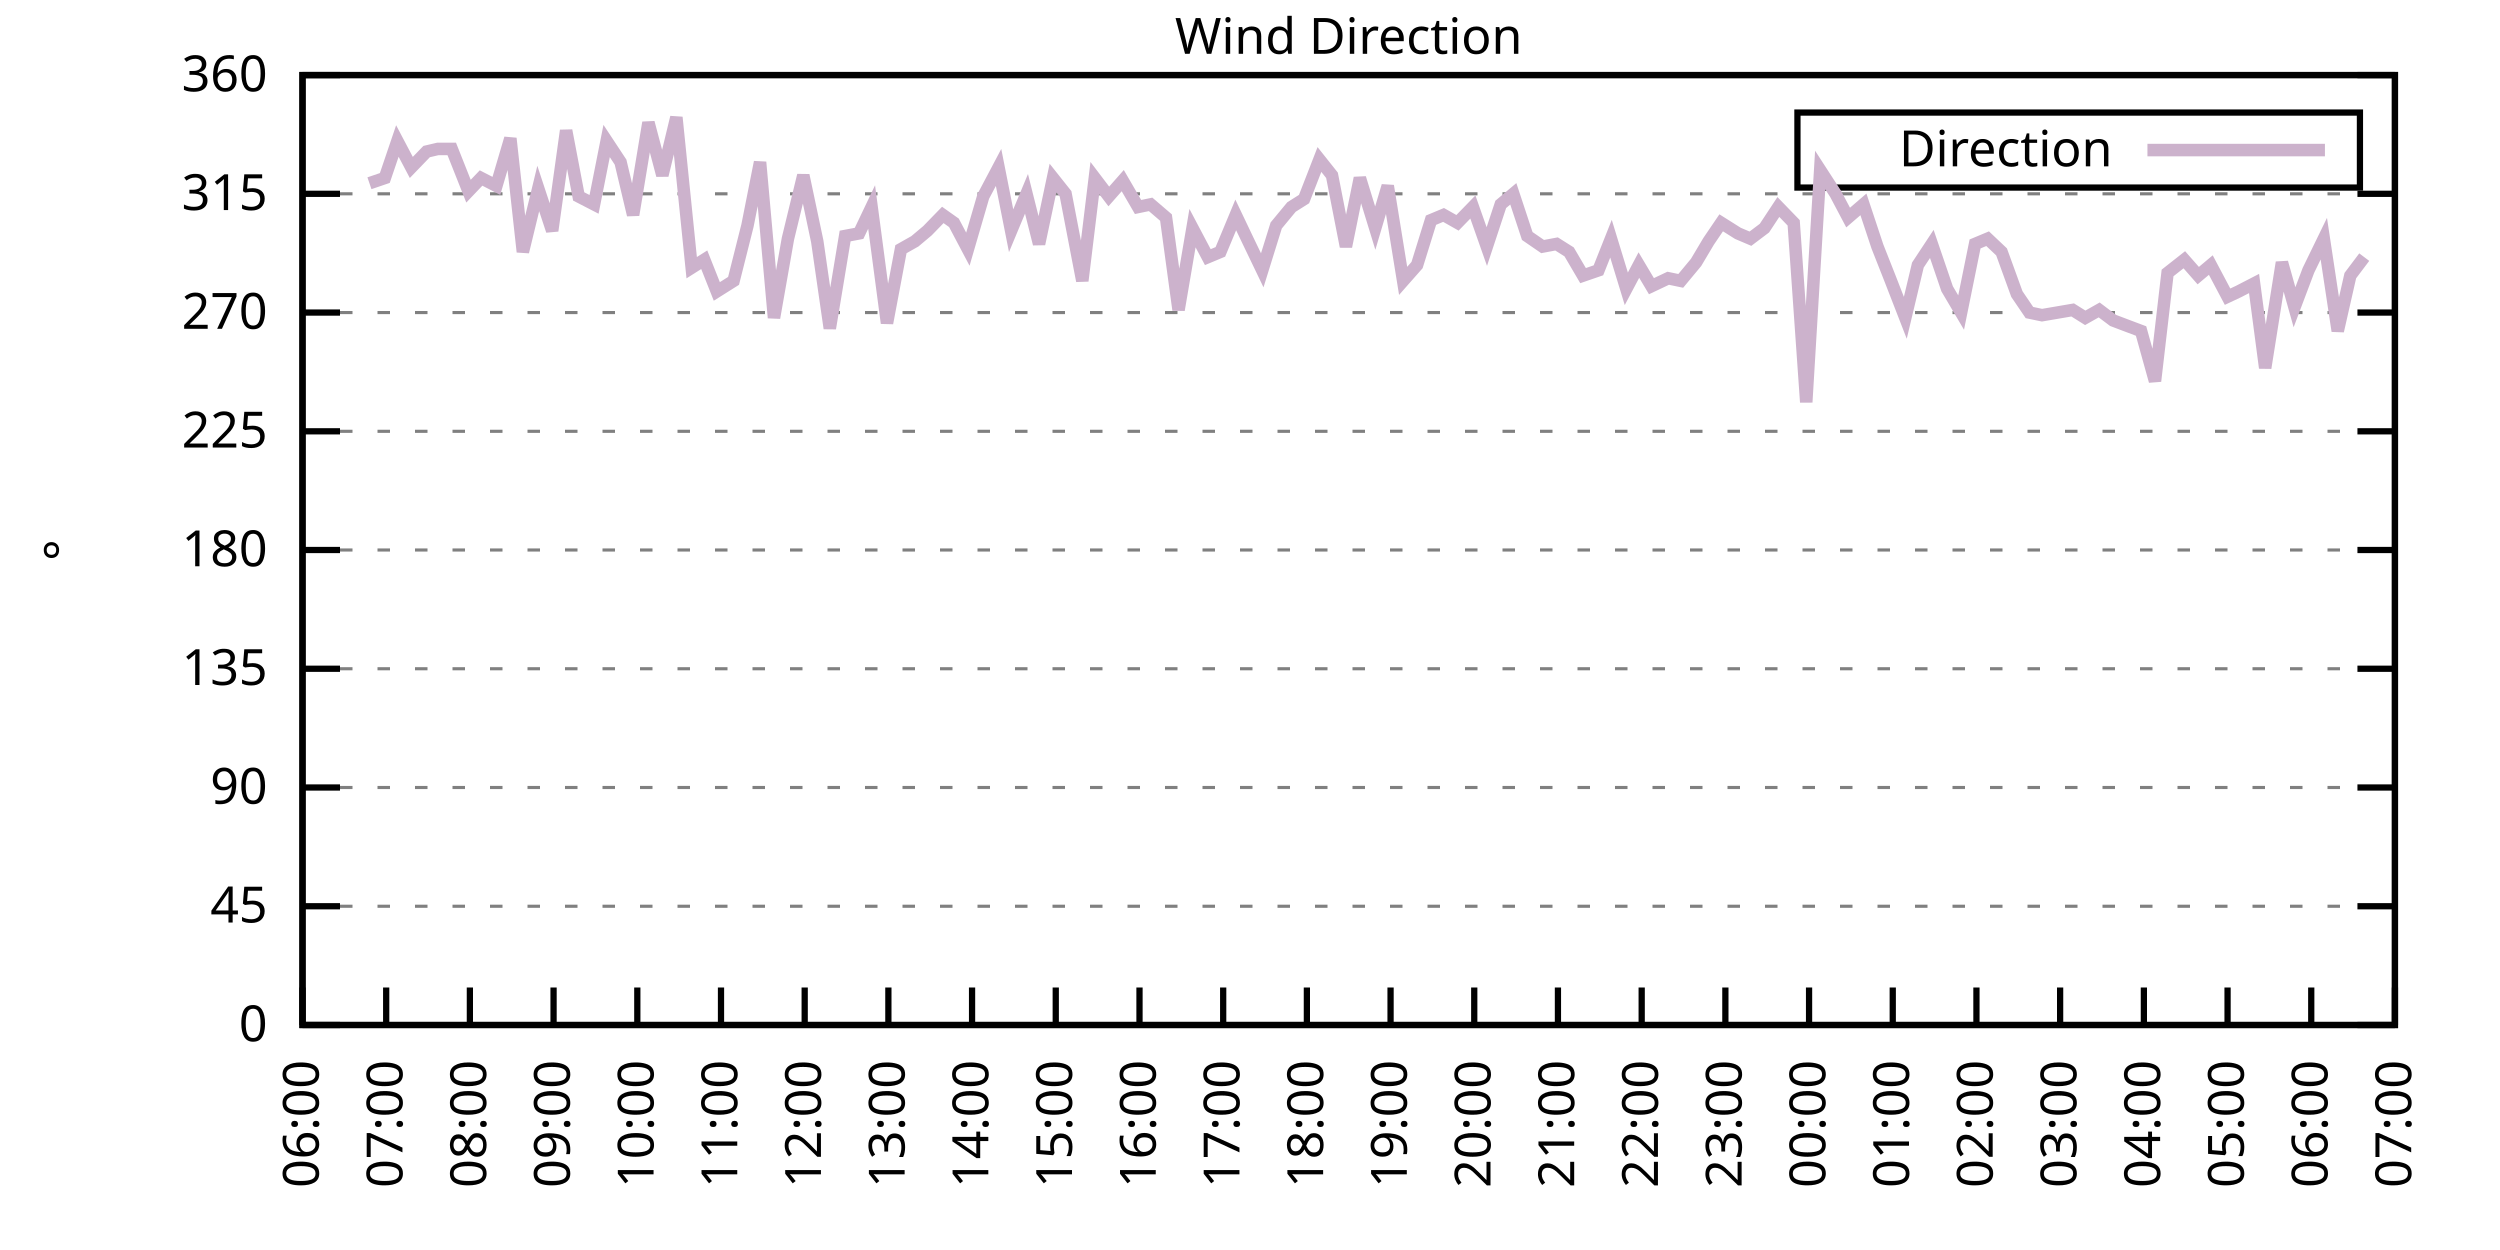
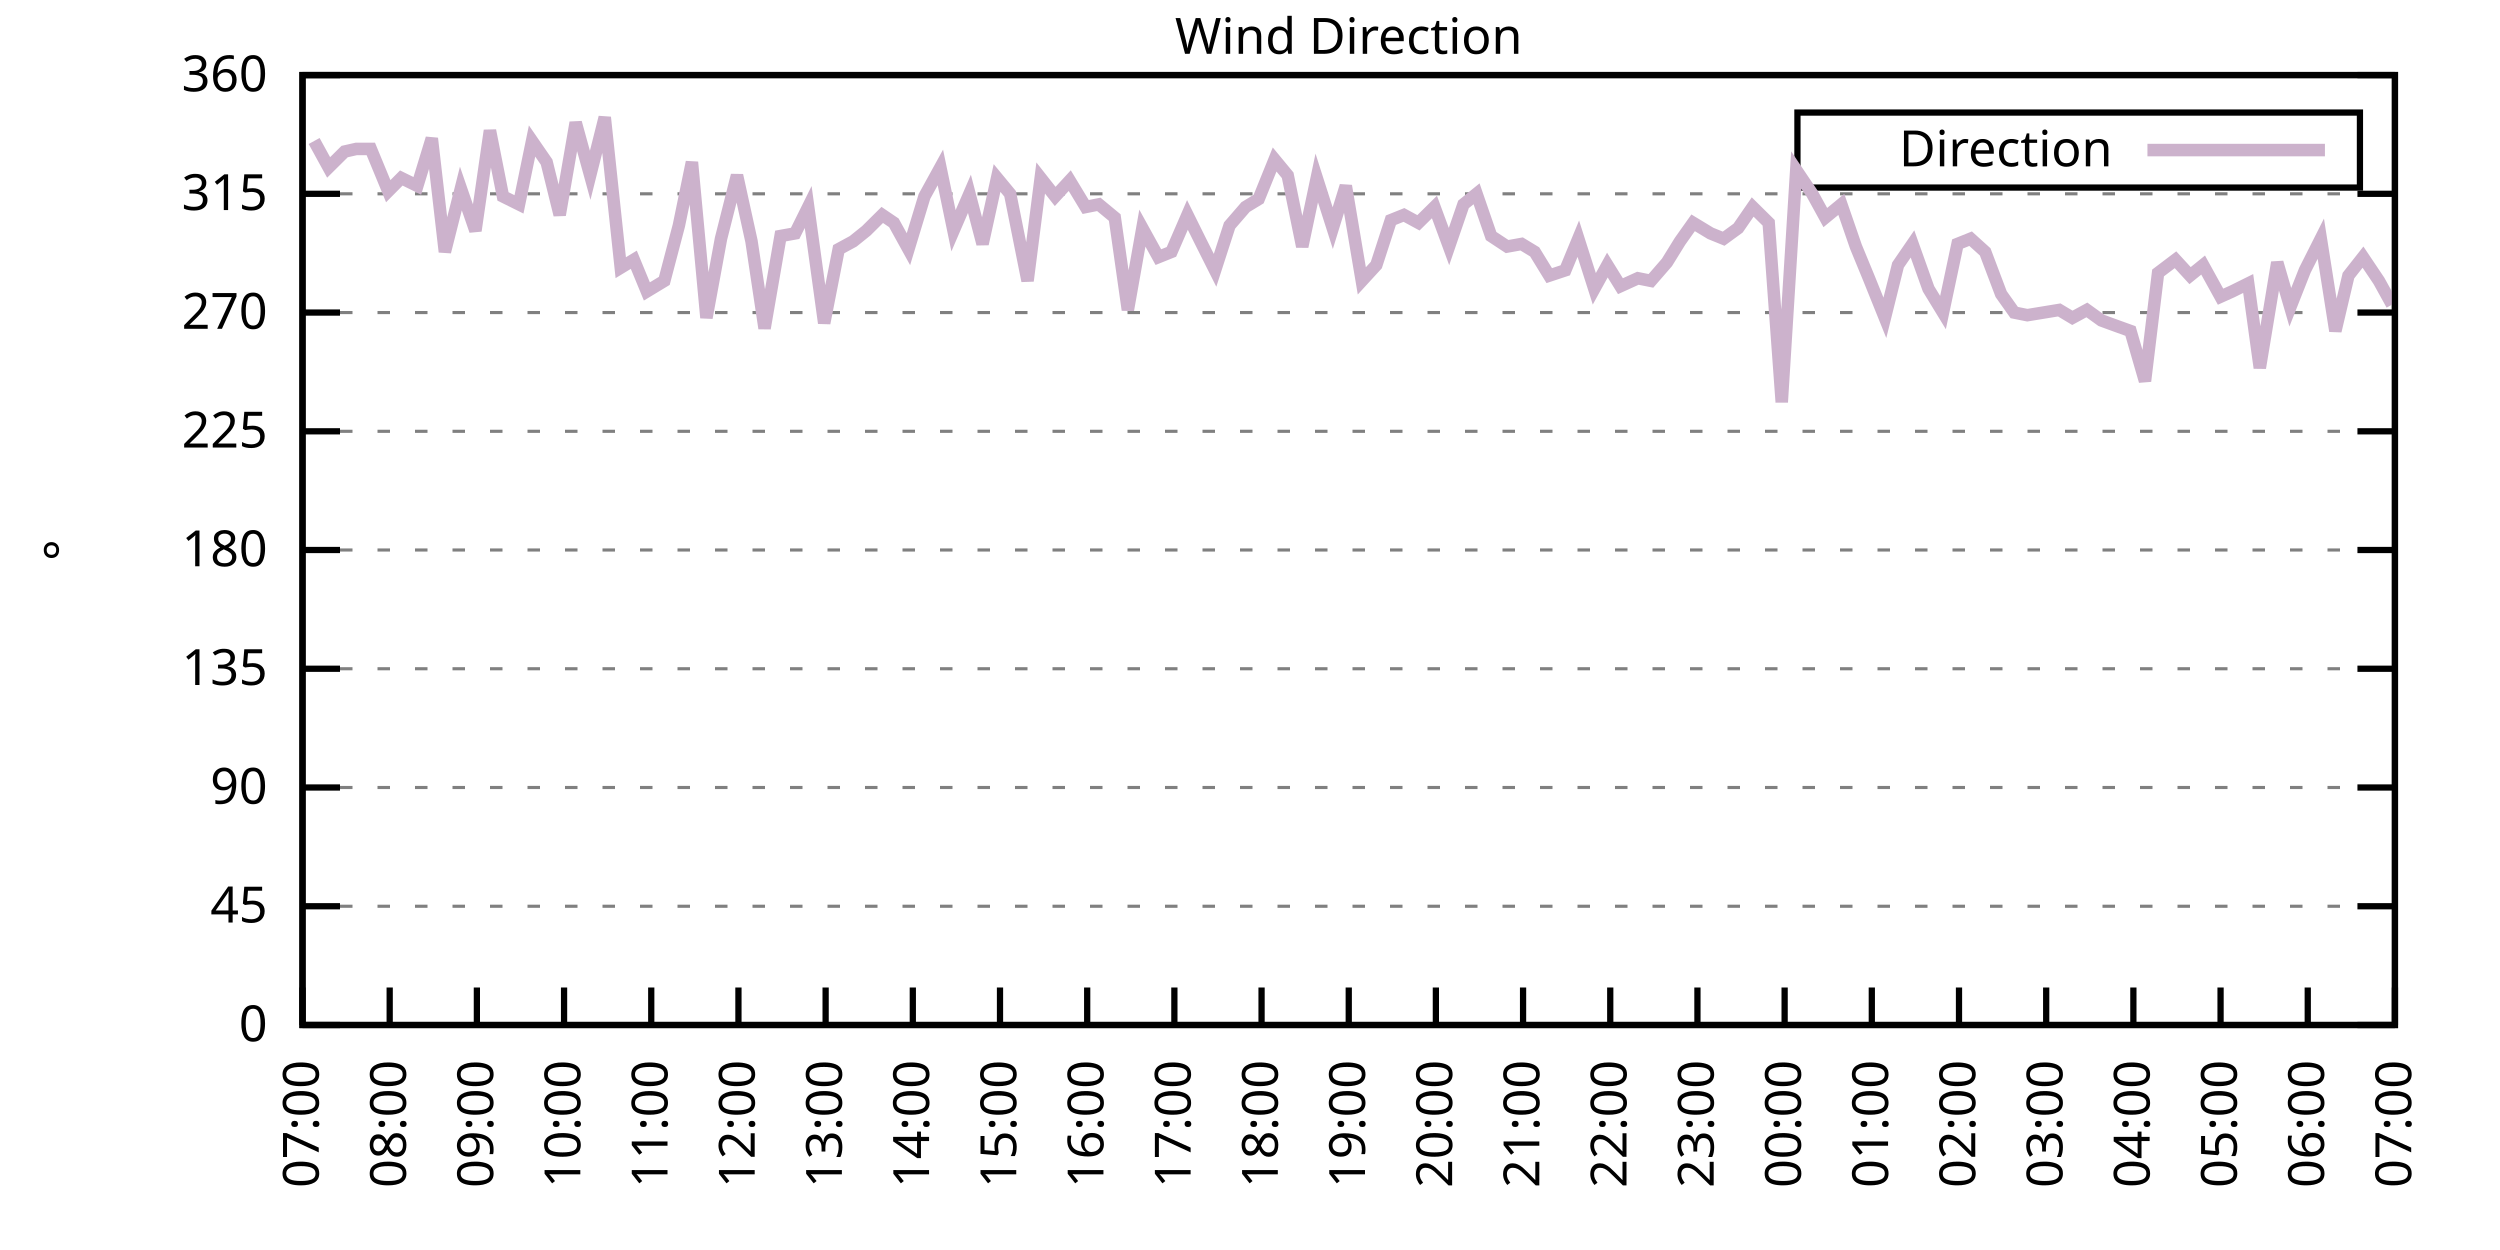
<svg xmlns="http://www.w3.org/2000/svg" xmlns:xlink="http://www.w3.org/1999/xlink" width="400" height="200" viewBox="0 0 400 200">
  <g id="gnuplot_canvas">
    <rect x="0" y="0" width="400" height="200" fill="none" />
    <defs>
      <circle id="gpDot" r="0.5" stroke-width="0.5" stroke="currentColor" />
      <path id="gpPt0" stroke-width="0.333" stroke="currentColor" d="M-1,0 h2 M0,-1 v2" />
      <path id="gpPt1" stroke-width="0.333" stroke="currentColor" d="M-1,-1 L1,1 M1,-1 L-1,1" />
      <path id="gpPt2" stroke-width="0.333" stroke="currentColor" d="M-1,0 L1,0 M0,-1 L0,1 M-1,-1 L1,1 M-1,1 L1,-1" />
      <rect id="gpPt3" stroke-width="0.333" stroke="currentColor" x="-1" y="-1" width="2" height="2" />
      <rect id="gpPt4" stroke-width="0.333" stroke="currentColor" fill="currentColor" x="-1" y="-1" width="2" height="2" />
      <circle id="gpPt5" stroke-width="0.333" stroke="currentColor" cx="0" cy="0" r="1" />
      <use xlink:href="#gpPt5" id="gpPt6" fill="currentColor" stroke="none" />
      <path id="gpPt7" stroke-width="0.333" stroke="currentColor" d="M0,-1.33 L-1.33,0.67 L1.33,0.67 z" />
      <use xlink:href="#gpPt7" id="gpPt8" fill="currentColor" stroke="none" />
      <use xlink:href="#gpPt7" id="gpPt9" stroke="currentColor" transform="rotate(180)" />
      <use xlink:href="#gpPt9" id="gpPt10" fill="currentColor" stroke="none" />
      <use xlink:href="#gpPt3" id="gpPt11" stroke="currentColor" transform="rotate(45)" />
      <use xlink:href="#gpPt11" id="gpPt12" fill="currentColor" stroke="none" />
      <path id="gpPt13" stroke-width="0.333" stroke="currentColor" d="M0,1.330 L1.265,0.411 L0.782,-1.067 L-0.782,-1.076 L-1.265,0.411 z" />
      <use xlink:href="#gpPt13" id="gpPt14" fill="currentColor" stroke="none" />
      <filter id="textbox" filterUnits="objectBoundingBox" x="0" y="0" height="1" width="1">
        <feFlood flood-color="white" flood-opacity="1" result="bgnd" />
        <feComposite in="SourceGraphic" in2="bgnd" operator="atop" />
      </filter>
      <filter id="greybox" filterUnits="objectBoundingBox" x="0" y="0" height="1" width="1">
        <feFlood flood-color="lightgrey" flood-opacity="1" result="grey" />
        <feComposite in="SourceGraphic" in2="grey" operator="atop" />
      </filter>
    </defs>
    <g fill="none" color="white" stroke="currentColor" stroke-width="1.00" stroke-linecap="butt" stroke-linejoin="miter">
</g>
    <g fill="none" color="black" stroke="currentColor" stroke-width="1.00" stroke-linecap="butt" stroke-linejoin="miter">
      <g stroke="none" shape-rendering="crispEdges">
        <polygon fill="rgb(255, 255, 255)" points="48.40,164.00 383.18,164.00 383.18,12.02 48.40,12.02 " />
      </g>
    </g>
    <g fill="none" color="black" stroke="currentColor" stroke-width="1.00" stroke-linecap="butt" stroke-linejoin="miter">
</g>
    <g fill="none" color="black" stroke="black" stroke-width="0.50" stroke-linecap="butt" stroke-linejoin="miter">
</g>
    <g fill="none" color="gray" stroke="currentColor" stroke-width="0.50" stroke-linecap="butt" stroke-linejoin="miter">
      <path stroke="gray" stroke-dasharray="2,4" class="gridline" d="M48.40,164.00 L383.19,164.00  " />
    </g>
    <g fill="none" color="gray" stroke="gray" stroke-width="1.00" stroke-linecap="butt" stroke-linejoin="miter">
</g>
    <g fill="none" color="black" stroke="currentColor" stroke-width="1.00" stroke-linecap="butt" stroke-linejoin="miter">
      <path stroke="black" d="M48.40,164.00 L54.40,164.00 M383.19,164.00 L377.19,164.00  " />
      <g transform="translate(42.80,166.60)" stroke="none" fill="black" font-family="Sans" font-size="8.00" text-anchor="end">
        <text>
          <tspan font-family="Sans"> 0</tspan>
        </text>
      </g>
    </g>
    <g fill="none" color="black" stroke="currentColor" stroke-width="1.00" stroke-linecap="butt" stroke-linejoin="miter">
</g>
    <g fill="none" color="black" stroke="black" stroke-width="0.50" stroke-linecap="butt" stroke-linejoin="miter">
</g>
    <g fill="none" color="gray" stroke="currentColor" stroke-width="0.50" stroke-linecap="butt" stroke-linejoin="miter">
      <path stroke="gray" stroke-dasharray="2,4" class="gridline" d="M48.40,145.00 L383.19,145.00  " />
    </g>
    <g fill="none" color="gray" stroke="gray" stroke-width="1.00" stroke-linecap="butt" stroke-linejoin="miter">
</g>
    <g fill="none" color="black" stroke="currentColor" stroke-width="1.00" stroke-linecap="butt" stroke-linejoin="miter">
      <path stroke="black" d="M48.40,145.00 L54.40,145.00 M383.19,145.00 L377.19,145.00  " />
      <g transform="translate(42.80,147.60)" stroke="none" fill="black" font-family="Sans" font-size="8.00" text-anchor="end">
        <text>
          <tspan font-family="Sans"> 45</tspan>
        </text>
      </g>
    </g>
    <g fill="none" color="black" stroke="currentColor" stroke-width="1.00" stroke-linecap="butt" stroke-linejoin="miter">
</g>
    <g fill="none" color="black" stroke="black" stroke-width="0.50" stroke-linecap="butt" stroke-linejoin="miter">
</g>
    <g fill="none" color="gray" stroke="currentColor" stroke-width="0.50" stroke-linecap="butt" stroke-linejoin="miter">
      <path stroke="gray" stroke-dasharray="2,4" class="gridline" d="M48.40,126.00 L383.19,126.00  " />
    </g>
    <g fill="none" color="gray" stroke="gray" stroke-width="1.00" stroke-linecap="butt" stroke-linejoin="miter">
</g>
    <g fill="none" color="black" stroke="currentColor" stroke-width="1.00" stroke-linecap="butt" stroke-linejoin="miter">
      <path stroke="black" d="M48.40,126.00 L54.40,126.00 M383.19,126.00 L377.19,126.00  " />
      <g transform="translate(42.80,128.60)" stroke="none" fill="black" font-family="Sans" font-size="8.00" text-anchor="end">
        <text>
          <tspan font-family="Sans"> 90</tspan>
        </text>
      </g>
    </g>
    <g fill="none" color="black" stroke="currentColor" stroke-width="1.00" stroke-linecap="butt" stroke-linejoin="miter">
</g>
    <g fill="none" color="black" stroke="black" stroke-width="0.50" stroke-linecap="butt" stroke-linejoin="miter">
</g>
    <g fill="none" color="gray" stroke="currentColor" stroke-width="0.50" stroke-linecap="butt" stroke-linejoin="miter">
      <path stroke="gray" stroke-dasharray="2,4" class="gridline" d="M48.40,107.00 L383.19,107.00  " />
    </g>
    <g fill="none" color="gray" stroke="gray" stroke-width="1.00" stroke-linecap="butt" stroke-linejoin="miter">
</g>
    <g fill="none" color="black" stroke="currentColor" stroke-width="1.00" stroke-linecap="butt" stroke-linejoin="miter">
      <path stroke="black" d="M48.40,107.00 L54.40,107.00 M383.19,107.00 L377.19,107.00  " />
      <g transform="translate(42.80,109.60)" stroke="none" fill="black" font-family="Sans" font-size="8.00" text-anchor="end">
        <text>
          <tspan font-family="Sans"> 135</tspan>
        </text>
      </g>
    </g>
    <g fill="none" color="black" stroke="currentColor" stroke-width="1.00" stroke-linecap="butt" stroke-linejoin="miter">
</g>
    <g fill="none" color="black" stroke="black" stroke-width="0.50" stroke-linecap="butt" stroke-linejoin="miter">
</g>
    <g fill="none" color="gray" stroke="currentColor" stroke-width="0.50" stroke-linecap="butt" stroke-linejoin="miter">
      <path stroke="gray" stroke-dasharray="2,4" class="gridline" d="M48.40,88.00 L383.19,88.00  " />
    </g>
    <g fill="none" color="gray" stroke="gray" stroke-width="1.00" stroke-linecap="butt" stroke-linejoin="miter">
</g>
    <g fill="none" color="black" stroke="currentColor" stroke-width="1.00" stroke-linecap="butt" stroke-linejoin="miter">
      <path stroke="black" d="M48.40,88.00 L54.40,88.00 M383.19,88.00 L377.19,88.00  " />
      <g transform="translate(42.80,90.60)" stroke="none" fill="black" font-family="Sans" font-size="8.00" text-anchor="end">
        <text>
          <tspan font-family="Sans"> 180</tspan>
        </text>
      </g>
    </g>
    <g fill="none" color="black" stroke="currentColor" stroke-width="1.00" stroke-linecap="butt" stroke-linejoin="miter">
</g>
    <g fill="none" color="black" stroke="black" stroke-width="0.50" stroke-linecap="butt" stroke-linejoin="miter">
</g>
    <g fill="none" color="gray" stroke="currentColor" stroke-width="0.50" stroke-linecap="butt" stroke-linejoin="miter">
      <path stroke="gray" stroke-dasharray="2,4" class="gridline" d="M48.40,69.01 L383.19,69.01  " />
    </g>
    <g fill="none" color="gray" stroke="gray" stroke-width="1.00" stroke-linecap="butt" stroke-linejoin="miter">
</g>
    <g fill="none" color="black" stroke="currentColor" stroke-width="1.00" stroke-linecap="butt" stroke-linejoin="miter">
      <path stroke="black" d="M48.40,69.01 L54.40,69.01 M383.19,69.01 L377.19,69.01  " />
      <g transform="translate(42.80,71.61)" stroke="none" fill="black" font-family="Sans" font-size="8.00" text-anchor="end">
        <text>
          <tspan font-family="Sans"> 225</tspan>
        </text>
      </g>
    </g>
    <g fill="none" color="black" stroke="currentColor" stroke-width="1.00" stroke-linecap="butt" stroke-linejoin="miter">
</g>
    <g fill="none" color="black" stroke="black" stroke-width="0.50" stroke-linecap="butt" stroke-linejoin="miter">
</g>
    <g fill="none" color="gray" stroke="currentColor" stroke-width="0.50" stroke-linecap="butt" stroke-linejoin="miter">
      <path stroke="gray" stroke-dasharray="2,4" class="gridline" d="M48.40,50.01 L383.19,50.01  " />
    </g>
    <g fill="none" color="gray" stroke="gray" stroke-width="1.00" stroke-linecap="butt" stroke-linejoin="miter">
</g>
    <g fill="none" color="black" stroke="currentColor" stroke-width="1.00" stroke-linecap="butt" stroke-linejoin="miter">
      <path stroke="black" d="M48.40,50.01 L54.40,50.01 M383.19,50.01 L377.19,50.01  " />
      <g transform="translate(42.80,52.61)" stroke="none" fill="black" font-family="Sans" font-size="8.00" text-anchor="end">
        <text>
          <tspan font-family="Sans"> 270</tspan>
        </text>
      </g>
    </g>
    <g fill="none" color="black" stroke="currentColor" stroke-width="1.00" stroke-linecap="butt" stroke-linejoin="miter">
</g>
    <g fill="none" color="black" stroke="black" stroke-width="0.50" stroke-linecap="butt" stroke-linejoin="miter">
</g>
    <g fill="none" color="gray" stroke="currentColor" stroke-width="0.50" stroke-linecap="butt" stroke-linejoin="miter">
      <path stroke="gray" stroke-dasharray="2,4" class="gridline" d="M48.40,31.01 L383.19,31.01  " />
    </g>
    <g fill="none" color="gray" stroke="gray" stroke-width="1.00" stroke-linecap="butt" stroke-linejoin="miter">
</g>
    <g fill="none" color="black" stroke="currentColor" stroke-width="1.00" stroke-linecap="butt" stroke-linejoin="miter">
      <path stroke="black" d="M48.40,31.01 L54.40,31.01 M383.19,31.01 L377.19,31.01  " />
      <g transform="translate(42.80,33.61)" stroke="none" fill="black" font-family="Sans" font-size="8.00" text-anchor="end">
        <text>
          <tspan font-family="Sans"> 315</tspan>
        </text>
      </g>
    </g>
    <g fill="none" color="black" stroke="currentColor" stroke-width="1.00" stroke-linecap="butt" stroke-linejoin="miter">
</g>
    <g fill="none" color="black" stroke="black" stroke-width="0.50" stroke-linecap="butt" stroke-linejoin="miter">
</g>
    <g fill="none" color="gray" stroke="currentColor" stroke-width="0.50" stroke-linecap="butt" stroke-linejoin="miter">
      <path stroke="gray" stroke-dasharray="2,4" class="gridline" d="M48.40,12.01 L383.19,12.01  " />
    </g>
    <g fill="none" color="gray" stroke="gray" stroke-width="1.00" stroke-linecap="butt" stroke-linejoin="miter">
</g>
    <g fill="none" color="black" stroke="currentColor" stroke-width="1.00" stroke-linecap="butt" stroke-linejoin="miter">
      <path stroke="black" d="M48.40,12.01 L54.40,12.01 M383.19,12.01 L377.19,12.01  " />
      <g transform="translate(42.80,14.61)" stroke="none" fill="black" font-family="Sans" font-size="8.00" text-anchor="end">
        <text>
          <tspan font-family="Sans"> 360</tspan>
        </text>
      </g>
    </g>
    <g fill="none" color="black" stroke="currentColor" stroke-width="1.00" stroke-linecap="butt" stroke-linejoin="miter">
      <path stroke="black" d="M48.40,164.00 L48.40,158.00  " />
      <g transform="translate(51.00,169.60) rotate(270.00)" stroke="none" fill="black" font-family="Sans" font-size="8.00" text-anchor="end">
        <text>
-           <tspan font-family="Sans">06:00</tspan>
-         </text>
-       </g>
-     </g>
-     <g fill="none" color="black" stroke="currentColor" stroke-width="1.00" stroke-linecap="butt" stroke-linejoin="miter">
-       <path stroke="black" d="M61.79,164.00 L61.79,158.00  " />
-       <g transform="translate(64.39,169.60) rotate(270.00)" stroke="none" fill="black" font-family="Sans" font-size="8.00" text-anchor="end">
-         <text>
          <tspan font-family="Sans">07:00</tspan>
        </text>
      </g>
    </g>
    <g fill="none" color="black" stroke="currentColor" stroke-width="1.00" stroke-linecap="butt" stroke-linejoin="miter">
-       <path stroke="black" d="M75.18,164.00 L75.18,158.00  " />
-       <g transform="translate(77.78,169.60) rotate(270.00)" stroke="none" fill="black" font-family="Sans" font-size="8.00" text-anchor="end">
+       <path stroke="black" d="M62.35,164.00 L62.35,158.00  " />
+       <g transform="translate(64.95,169.60) rotate(270.00)" stroke="none" fill="black" font-family="Sans" font-size="8.00" text-anchor="end">
        <text>
          <tspan font-family="Sans">08:00</tspan>
        </text>
      </g>
    </g>
    <g fill="none" color="black" stroke="currentColor" stroke-width="1.00" stroke-linecap="butt" stroke-linejoin="miter">
-       <path stroke="black" d="M88.57,164.00 L88.57,158.00  " />
-       <g transform="translate(91.17,169.60) rotate(270.00)" stroke="none" fill="black" font-family="Sans" font-size="8.00" text-anchor="end">
+       <path stroke="black" d="M76.30,164.00 L76.30,158.00  " />
+       <g transform="translate(78.90,169.60) rotate(270.00)" stroke="none" fill="black" font-family="Sans" font-size="8.00" text-anchor="end">
        <text>
          <tspan font-family="Sans">09:00</tspan>
        </text>
      </g>
    </g>
    <g fill="none" color="black" stroke="currentColor" stroke-width="1.00" stroke-linecap="butt" stroke-linejoin="miter">
-       <path stroke="black" d="M101.97,164.00 L101.97,158.00  " />
-       <g transform="translate(104.57,169.60) rotate(270.00)" stroke="none" fill="black" font-family="Sans" font-size="8.00" text-anchor="end">
+       <path stroke="black" d="M90.25,164.00 L90.25,158.00  " />
+       <g transform="translate(92.85,169.60) rotate(270.00)" stroke="none" fill="black" font-family="Sans" font-size="8.00" text-anchor="end">
        <text>
          <tspan font-family="Sans">10:00</tspan>
        </text>
      </g>
    </g>
    <g fill="none" color="black" stroke="currentColor" stroke-width="1.00" stroke-linecap="butt" stroke-linejoin="miter">
-       <path stroke="black" d="M115.36,164.00 L115.36,158.00  " />
-       <g transform="translate(117.96,169.60) rotate(270.00)" stroke="none" fill="black" font-family="Sans" font-size="8.00" text-anchor="end">
+       <path stroke="black" d="M104.20,164.00 L104.20,158.00  " />
+       <g transform="translate(106.80,169.60) rotate(270.00)" stroke="none" fill="black" font-family="Sans" font-size="8.00" text-anchor="end">
        <text>
          <tspan font-family="Sans">11:00</tspan>
        </text>
      </g>
    </g>
    <g fill="none" color="black" stroke="currentColor" stroke-width="1.00" stroke-linecap="butt" stroke-linejoin="miter">
-       <path stroke="black" d="M128.75,164.00 L128.75,158.00  " />
-       <g transform="translate(131.35,169.60) rotate(270.00)" stroke="none" fill="black" font-family="Sans" font-size="8.00" text-anchor="end">
+       <path stroke="black" d="M118.15,164.00 L118.15,158.00  " />
+       <g transform="translate(120.75,169.60) rotate(270.00)" stroke="none" fill="black" font-family="Sans" font-size="8.00" text-anchor="end">
        <text>
          <tspan font-family="Sans">12:00</tspan>
        </text>
      </g>
    </g>
    <g fill="none" color="black" stroke="currentColor" stroke-width="1.00" stroke-linecap="butt" stroke-linejoin="miter">
-       <path stroke="black" d="M142.14,164.00 L142.14,158.00  " />
-       <g transform="translate(144.74,169.60) rotate(270.00)" stroke="none" fill="black" font-family="Sans" font-size="8.00" text-anchor="end">
+       <path stroke="black" d="M132.10,164.00 L132.10,158.00  " />
+       <g transform="translate(134.70,169.60) rotate(270.00)" stroke="none" fill="black" font-family="Sans" font-size="8.00" text-anchor="end">
        <text>
          <tspan font-family="Sans">13:00</tspan>
        </text>
      </g>
    </g>
    <g fill="none" color="black" stroke="currentColor" stroke-width="1.00" stroke-linecap="butt" stroke-linejoin="miter">
-       <path stroke="black" d="M155.53,164.00 L155.53,158.00  " />
-       <g transform="translate(158.13,169.60) rotate(270.00)" stroke="none" fill="black" font-family="Sans" font-size="8.00" text-anchor="end">
+       <path stroke="black" d="M146.05,164.00 L146.05,158.00  " />
+       <g transform="translate(148.65,169.60) rotate(270.00)" stroke="none" fill="black" font-family="Sans" font-size="8.00" text-anchor="end">
        <text>
          <tspan font-family="Sans">14:00</tspan>
        </text>
      </g>
    </g>
    <g fill="none" color="black" stroke="currentColor" stroke-width="1.00" stroke-linecap="butt" stroke-linejoin="miter">
-       <path stroke="black" d="M168.92,164.00 L168.92,158.00  " />
-       <g transform="translate(171.52,169.60) rotate(270.00)" stroke="none" fill="black" font-family="Sans" font-size="8.00" text-anchor="end">
+       <path stroke="black" d="M160.00,164.00 L160.00,158.00  " />
+       <g transform="translate(162.60,169.60) rotate(270.00)" stroke="none" fill="black" font-family="Sans" font-size="8.00" text-anchor="end">
        <text>
          <tspan font-family="Sans">15:00</tspan>
        </text>
      </g>
    </g>
    <g fill="none" color="black" stroke="currentColor" stroke-width="1.00" stroke-linecap="butt" stroke-linejoin="miter">
-       <path stroke="black" d="M182.32,164.00 L182.32,158.00  " />
-       <g transform="translate(184.92,169.60) rotate(270.00)" stroke="none" fill="black" font-family="Sans" font-size="8.00" text-anchor="end">
+       <path stroke="black" d="M173.95,164.00 L173.95,158.00  " />
+       <g transform="translate(176.55,169.60) rotate(270.00)" stroke="none" fill="black" font-family="Sans" font-size="8.00" text-anchor="end">
        <text>
          <tspan font-family="Sans">16:00</tspan>
        </text>
      </g>
    </g>
    <g fill="none" color="black" stroke="currentColor" stroke-width="1.00" stroke-linecap="butt" stroke-linejoin="miter">
-       <path stroke="black" d="M195.71,164.00 L195.71,158.00  " />
-       <g transform="translate(198.31,169.60) rotate(270.00)" stroke="none" fill="black" font-family="Sans" font-size="8.00" text-anchor="end">
+       <path stroke="black" d="M187.90,164.00 L187.90,158.00  " />
+       <g transform="translate(190.50,169.60) rotate(270.00)" stroke="none" fill="black" font-family="Sans" font-size="8.00" text-anchor="end">
        <text>
          <tspan font-family="Sans">17:00</tspan>
        </text>
      </g>
    </g>
    <g fill="none" color="black" stroke="currentColor" stroke-width="1.00" stroke-linecap="butt" stroke-linejoin="miter">
-       <path stroke="black" d="M209.10,164.00 L209.10,158.00  " />
-       <g transform="translate(211.70,169.60) rotate(270.00)" stroke="none" fill="black" font-family="Sans" font-size="8.00" text-anchor="end">
+       <path stroke="black" d="M201.85,164.00 L201.85,158.00  " />
+       <g transform="translate(204.45,169.60) rotate(270.00)" stroke="none" fill="black" font-family="Sans" font-size="8.00" text-anchor="end">
        <text>
          <tspan font-family="Sans">18:00</tspan>
        </text>
      </g>
    </g>
    <g fill="none" color="black" stroke="currentColor" stroke-width="1.00" stroke-linecap="butt" stroke-linejoin="miter">
-       <path stroke="black" d="M222.49,164.00 L222.49,158.00  " />
-       <g transform="translate(225.09,169.60) rotate(270.00)" stroke="none" fill="black" font-family="Sans" font-size="8.00" text-anchor="end">
+       <path stroke="black" d="M215.80,164.00 L215.80,158.00  " />
+       <g transform="translate(218.40,169.60) rotate(270.00)" stroke="none" fill="black" font-family="Sans" font-size="8.00" text-anchor="end">
        <text>
          <tspan font-family="Sans">19:00</tspan>
        </text>
      </g>
    </g>
    <g fill="none" color="black" stroke="currentColor" stroke-width="1.00" stroke-linecap="butt" stroke-linejoin="miter">
-       <path stroke="black" d="M235.88,164.00 L235.88,158.00  " />
-       <g transform="translate(238.48,169.60) rotate(270.00)" stroke="none" fill="black" font-family="Sans" font-size="8.00" text-anchor="end">
+       <path stroke="black" d="M229.74,164.00 L229.74,158.00  " />
+       <g transform="translate(232.34,169.60) rotate(270.00)" stroke="none" fill="black" font-family="Sans" font-size="8.00" text-anchor="end">
        <text>
          <tspan font-family="Sans">20:00</tspan>
        </text>
      </g>
    </g>
    <g fill="none" color="black" stroke="currentColor" stroke-width="1.00" stroke-linecap="butt" stroke-linejoin="miter">
-       <path stroke="black" d="M249.27,164.00 L249.27,158.00  " />
-       <g transform="translate(251.87,169.60) rotate(270.00)" stroke="none" fill="black" font-family="Sans" font-size="8.00" text-anchor="end">
+       <path stroke="black" d="M243.69,164.00 L243.69,158.00  " />
+       <g transform="translate(246.29,169.60) rotate(270.00)" stroke="none" fill="black" font-family="Sans" font-size="8.00" text-anchor="end">
        <text>
          <tspan font-family="Sans">21:00</tspan>
        </text>
      </g>
    </g>
    <g fill="none" color="black" stroke="currentColor" stroke-width="1.00" stroke-linecap="butt" stroke-linejoin="miter">
-       <path stroke="black" d="M262.67,164.00 L262.67,158.00  " />
-       <g transform="translate(265.27,169.60) rotate(270.00)" stroke="none" fill="black" font-family="Sans" font-size="8.00" text-anchor="end">
+       <path stroke="black" d="M257.64,164.00 L257.64,158.00  " />
+       <g transform="translate(260.24,169.60) rotate(270.00)" stroke="none" fill="black" font-family="Sans" font-size="8.00" text-anchor="end">
        <text>
          <tspan font-family="Sans">22:00</tspan>
        </text>
      </g>
    </g>
    <g fill="none" color="black" stroke="currentColor" stroke-width="1.00" stroke-linecap="butt" stroke-linejoin="miter">
-       <path stroke="black" d="M276.06,164.00 L276.06,158.00  " />
-       <g transform="translate(278.66,169.60) rotate(270.00)" stroke="none" fill="black" font-family="Sans" font-size="8.00" text-anchor="end">
+       <path stroke="black" d="M271.59,164.00 L271.59,158.00  " />
+       <g transform="translate(274.19,169.60) rotate(270.00)" stroke="none" fill="black" font-family="Sans" font-size="8.00" text-anchor="end">
        <text>
          <tspan font-family="Sans">23:00</tspan>
        </text>
      </g>
    </g>
    <g fill="none" color="black" stroke="currentColor" stroke-width="1.00" stroke-linecap="butt" stroke-linejoin="miter">
-       <path stroke="black" d="M289.45,164.00 L289.45,158.00  " />
-       <g transform="translate(292.05,169.60) rotate(270.00)" stroke="none" fill="black" font-family="Sans" font-size="8.00" text-anchor="end">
+       <path stroke="black" d="M285.54,164.00 L285.54,158.00  " />
+       <g transform="translate(288.14,169.60) rotate(270.00)" stroke="none" fill="black" font-family="Sans" font-size="8.00" text-anchor="end">
        <text>
          <tspan font-family="Sans">00:00</tspan>
        </text>
      </g>
    </g>
    <g fill="none" color="black" stroke="currentColor" stroke-width="1.00" stroke-linecap="butt" stroke-linejoin="miter">
-       <path stroke="black" d="M302.84,164.00 L302.84,158.00  " />
-       <g transform="translate(305.44,169.60) rotate(270.00)" stroke="none" fill="black" font-family="Sans" font-size="8.00" text-anchor="end">
+       <path stroke="black" d="M299.49,164.00 L299.49,158.00  " />
+       <g transform="translate(302.09,169.60) rotate(270.00)" stroke="none" fill="black" font-family="Sans" font-size="8.00" text-anchor="end">
        <text>
          <tspan font-family="Sans">01:00</tspan>
        </text>
      </g>
    </g>
    <g fill="none" color="black" stroke="currentColor" stroke-width="1.00" stroke-linecap="butt" stroke-linejoin="miter">
-       <path stroke="black" d="M316.23,164.00 L316.23,158.00  " />
-       <g transform="translate(318.83,169.60) rotate(270.00)" stroke="none" fill="black" font-family="Sans" font-size="8.00" text-anchor="end">
+       <path stroke="black" d="M313.44,164.00 L313.44,158.00  " />
+       <g transform="translate(316.04,169.60) rotate(270.00)" stroke="none" fill="black" font-family="Sans" font-size="8.00" text-anchor="end">
        <text>
          <tspan font-family="Sans">02:00</tspan>
        </text>
      </g>
    </g>
    <g fill="none" color="black" stroke="currentColor" stroke-width="1.00" stroke-linecap="butt" stroke-linejoin="miter">
-       <path stroke="black" d="M329.62,164.00 L329.62,158.00  " />
-       <g transform="translate(332.22,169.60) rotate(270.00)" stroke="none" fill="black" font-family="Sans" font-size="8.00" text-anchor="end">
+       <path stroke="black" d="M327.39,164.00 L327.39,158.00  " />
+       <g transform="translate(329.99,169.60) rotate(270.00)" stroke="none" fill="black" font-family="Sans" font-size="8.00" text-anchor="end">
        <text>
          <tspan font-family="Sans">03:00</tspan>
        </text>
      </g>
    </g>
    <g fill="none" color="black" stroke="currentColor" stroke-width="1.00" stroke-linecap="butt" stroke-linejoin="miter">
-       <path stroke="black" d="M343.02,164.00 L343.02,158.00  " />
-       <g transform="translate(345.62,169.60) rotate(270.00)" stroke="none" fill="black" font-family="Sans" font-size="8.00" text-anchor="end">
+       <path stroke="black" d="M341.34,164.00 L341.34,158.00  " />
+       <g transform="translate(343.94,169.60) rotate(270.00)" stroke="none" fill="black" font-family="Sans" font-size="8.00" text-anchor="end">
        <text>
          <tspan font-family="Sans">04:00</tspan>
        </text>
      </g>
    </g>
    <g fill="none" color="black" stroke="currentColor" stroke-width="1.00" stroke-linecap="butt" stroke-linejoin="miter">
-       <path stroke="black" d="M356.41,164.00 L356.41,158.00  " />
-       <g transform="translate(359.01,169.60) rotate(270.00)" stroke="none" fill="black" font-family="Sans" font-size="8.00" text-anchor="end">
+       <path stroke="black" d="M355.29,164.00 L355.29,158.00  " />
+       <g transform="translate(357.89,169.60) rotate(270.00)" stroke="none" fill="black" font-family="Sans" font-size="8.00" text-anchor="end">
        <text>
          <tspan font-family="Sans">05:00</tspan>
        </text>
      </g>
    </g>
    <g fill="none" color="black" stroke="currentColor" stroke-width="1.00" stroke-linecap="butt" stroke-linejoin="miter">
-       <path stroke="black" d="M369.80,164.00 L369.80,158.00  " />
-       <g transform="translate(372.40,169.60) rotate(270.00)" stroke="none" fill="black" font-family="Sans" font-size="8.00" text-anchor="end">
+       <path stroke="black" d="M369.24,164.00 L369.24,158.00  " />
+       <g transform="translate(371.84,169.60) rotate(270.00)" stroke="none" fill="black" font-family="Sans" font-size="8.00" text-anchor="end">
        <text>
          <tspan font-family="Sans">06:00</tspan>
        </text>
      </g>
    </g>
    <g fill="none" color="black" stroke="currentColor" stroke-width="1.00" stroke-linecap="butt" stroke-linejoin="miter">
      <path stroke="black" d="M383.19,164.00 L383.19,158.00  " />
      <g transform="translate(385.79,169.60) rotate(270.00)" stroke="none" fill="black" font-family="Sans" font-size="8.00" text-anchor="end">
        <text>
          <tspan font-family="Sans">07:00</tspan>
        </text>
      </g>
    </g>
    <g fill="none" color="black" stroke="currentColor" stroke-width="1.00" stroke-linecap="butt" stroke-linejoin="miter">
</g>
    <g fill="none" color="black" stroke="currentColor" stroke-width="1.00" stroke-linecap="butt" stroke-linejoin="miter">
      <path stroke="black" d="M48.40,12.01 L48.40,164.00 L383.19,164.00 L383.19,12.01 L48.40,12.01 Z  " />
    </g>
    <g fill="none" color="black" stroke="currentColor" stroke-width="1.00" stroke-linecap="butt" stroke-linejoin="miter">
</g>
    <g fill="none" color="black" stroke="currentColor" stroke-width="1.00" stroke-linecap="butt" stroke-linejoin="miter">
      <path stroke="black" d="M287.59,30.01 L287.59,18.01 L377.59,18.01 L377.59,30.01 L287.59,30.01 Z  " />
    </g>
    <g id="Wind_direction_plot_1">
      <g fill="none" color="white" stroke="black" stroke-width="2.00" stroke-linecap="butt" stroke-linejoin="miter">
</g>
      <g fill="none" color="black" stroke="currentColor" stroke-width="2.00" stroke-linecap="butt" stroke-linejoin="miter">
        <g transform="translate(337.99,26.61)" stroke="none" fill="black" font-family="Sans" font-size="8.00" text-anchor="end">
          <text>
            <tspan font-family="Sans">Direction</tspan>
          </text>
        </g>
      </g>
      <g fill="none" color="black" stroke="currentColor" stroke-width="2.00" stroke-linecap="butt" stroke-linejoin="miter">
-         <path stroke="rgb(204, 178, 204)" d="M343.59,24.01 L371.99,24.01 M59.11,29.32 L61.57,28.48 L63.58,22.56 L65.81,26.79 L68.26,24.25 L70.05,23.83   L72.28,23.83 L74.96,30.59 L76.97,28.48 L79.42,29.74 L81.66,22.14 L83.66,40.30 L86.12,30.16 L88.35,36.92   L90.58,20.88 L92.59,31.43 L95.05,32.70 L97.06,22.56 L99.29,25.94 L101.30,34.39 L103.75,19.61 L105.98,28.05   L108.22,18.77 L110.67,42.83 L112.68,41.56 L114.69,46.63 L117.37,44.94 L119.60,36.08 L121.61,25.94 L123.84,50.85   L126.07,38.19 L128.53,28.05 L130.76,38.61 L132.77,52.54 L135.22,37.76 L137.45,37.34 L139.46,33.12 L141.92,51.70   L144.15,39.87 L146.38,38.61 L148.39,36.92 L150.85,34.39 L152.63,35.65 L154.86,39.87 L157.32,31.43 L159.77,26.79   L161.78,36.92 L164.24,31.01 L166.25,39.03 L168.48,28.48 L170.49,31.01 L173.17,44.94 L175.17,28.48 L177.41,31.43   L179.64,28.90 L182.09,33.12 L184.10,32.70 L186.56,34.81 L188.57,49.59 L190.80,36.50 L193.25,41.14 L195.26,40.30   L197.72,34.39 L199.73,38.61 L201.96,43.25 L204.19,36.08 L206.64,33.12 L208.65,31.85 L211.11,25.52 L213.12,28.05   L215.35,39.45 L217.58,28.48 L220.04,36.50 L222.04,29.74 L224.50,44.94 L226.73,42.41 L228.96,35.23 L230.97,34.39   L233.20,35.65 L235.66,33.12 L237.89,39.45 L240.12,32.70 L242.13,31.01 L244.36,37.76 L246.82,39.45 L249.05,39.03   L251.06,40.30 L253.29,44.10 L255.75,43.25 L257.76,38.19 L260.21,46.21 L262.22,42.41 L264.23,45.79 L266.91,44.52   L268.92,44.94 L271.37,41.99 L273.38,38.61 L275.39,35.65 L278.07,37.34 L280.07,38.19 L282.31,36.50 L284.54,33.12   L286.99,35.65 L289.00,64.36 L291.23,27.21 L293.69,31.01 L295.70,34.81 L298.15,32.70 L300.39,39.45 L302.39,44.52   L304.85,50.85 L306.86,42.41 L309.09,39.03 L311.54,46.21 L313.78,50.01 L316.01,39.03 L318.02,38.19 L320.25,40.30   L322.70,47.05 L324.71,50.01 L326.72,50.43 L329.18,50.01 L331.63,49.59 L333.64,50.85 L335.87,49.59 L338.10,51.27   L340.34,52.12 L342.57,52.96 L344.80,60.98 L346.81,43.67 L349.49,41.56 L351.72,44.10 L353.73,42.41 L356.41,47.47   L358.19,46.63 L360.65,45.36 L362.43,58.87 L365.11,41.99 L367.12,49.16 L369.35,43.25 L371.81,38.19 L374.04,52.96   L376.05,44.10 L378.28,41.14  " />
+         <path stroke="rgb(204, 178, 204)" d="M343.59,24.01 L371.99,24.01 M50.26,22.56 L52.58,26.79 L55.14,24.25 L57.00,23.83 L59.33,23.83 L62.12,30.59   L64.21,28.48 L66.77,29.74 L69.09,22.14 L71.18,40.30 L73.74,30.16 L76.07,36.92 L78.39,20.88 L80.48,31.43   L83.04,32.70 L85.13,22.56 L87.46,25.94 L89.55,34.39 L92.11,19.61 L94.43,28.05 L96.76,18.77 L99.32,42.83   L101.41,41.56 L103.50,46.63 L106.29,44.94 L108.62,36.08 L110.71,25.94 L113.03,50.85 L115.36,38.19 L117.92,28.05   L120.24,38.61 L122.33,52.54 L124.89,37.76 L127.22,37.34 L129.31,33.12 L131.87,51.70 L134.19,39.87 L136.51,38.61   L138.61,36.92 L141.16,34.39 L143.02,35.65 L145.35,39.87 L147.91,31.43 L150.46,26.79 L152.56,36.92 L155.11,31.01   L157.21,39.03 L159.53,28.48 L161.62,31.01 L164.41,44.94 L166.51,28.48 L168.83,31.43 L171.16,28.90 L173.71,33.12   L175.81,32.70 L178.36,34.81 L180.46,49.59 L182.78,36.50 L185.34,41.14 L187.43,40.30 L189.99,34.39 L192.08,38.61   L194.41,43.25 L196.73,36.08 L199.29,33.12 L201.38,31.85 L203.94,25.52 L206.03,28.05 L208.36,39.45 L210.68,28.48   L213.24,36.50 L215.33,29.74 L217.89,44.94 L220.21,42.41 L222.54,35.23 L224.63,34.39 L226.95,35.65 L229.51,33.12   L231.84,39.45 L234.16,32.70 L236.25,31.01 L238.58,37.76 L241.14,39.45 L243.46,39.03 L245.55,40.30 L247.88,44.10   L250.44,43.25 L252.53,38.19 L255.09,46.21 L257.18,42.41 L259.27,45.79 L262.06,44.52 L264.15,44.94 L266.71,41.99   L268.80,38.61 L270.90,35.65 L273.69,37.34 L275.78,38.19 L278.10,36.50 L280.43,33.12 L282.99,35.65 L285.08,64.36   L287.40,27.21 L289.96,31.01 L292.05,34.81 L294.61,32.70 L296.94,39.45 L299.03,44.52 L301.58,50.85 L303.68,42.41   L306.00,39.03 L308.56,46.21 L310.88,50.01 L313.21,39.03 L315.30,38.19 L317.63,40.30 L320.18,47.05 L322.28,50.01   L324.37,50.43 L326.93,50.01 L329.48,49.59 L331.58,50.85 L333.90,49.59 L336.23,51.27 L338.55,52.12 L340.88,52.96   L343.20,60.98 L345.29,43.67 L348.08,41.56 L350.41,44.10 L352.50,42.41 L355.29,47.47 L357.15,46.63 L359.71,45.36   L361.57,58.87 L364.36,41.99 L366.45,49.16 L368.78,43.25 L371.33,38.19 L373.66,52.96 L375.75,44.10 L378.08,41.14   L380.63,44.94 L382.73,48.74  " />
      </g>
    </g>
    <g fill="none" color="black" stroke="currentColor" stroke-width="2.00" stroke-linecap="butt" stroke-linejoin="miter">
</g>
    <g fill="none" color="black" stroke="black" stroke-width="1.00" stroke-linecap="butt" stroke-linejoin="miter">
</g>
    <g fill="none" color="black" stroke="currentColor" stroke-width="1.00" stroke-linecap="butt" stroke-linejoin="miter">
      <path stroke="black" d="M48.40,12.01 L48.40,164.00 L383.19,164.00 L383.19,12.01 L48.40,12.01 Z  " />
      <g transform="translate(12.80,88.01) rotate(270.00)" stroke="none" fill="black" font-family="Sans" font-size="8.00" text-anchor="middle">
        <text>
          <tspan font-family="Sans">°</tspan>
        </text>
      </g>
    </g>
    <g fill="none" color="black" stroke="currentColor" stroke-width="1.00" stroke-linecap="butt" stroke-linejoin="miter">
</g>
    <g fill="none" color="black" stroke="currentColor" stroke-width="1.00" stroke-linecap="butt" stroke-linejoin="miter">
      <g transform="translate(215.79,8.61)" stroke="none" fill="black" font-family="Sans" font-size="8.00" text-anchor="middle">
        <text>
          <tspan font-family="Sans">Wind Direction</tspan>
        </text>
      </g>
    </g>
    <g fill="none" color="black" stroke="currentColor" stroke-width="1.00" stroke-linecap="butt" stroke-linejoin="miter">
</g>
  </g>
</svg>
